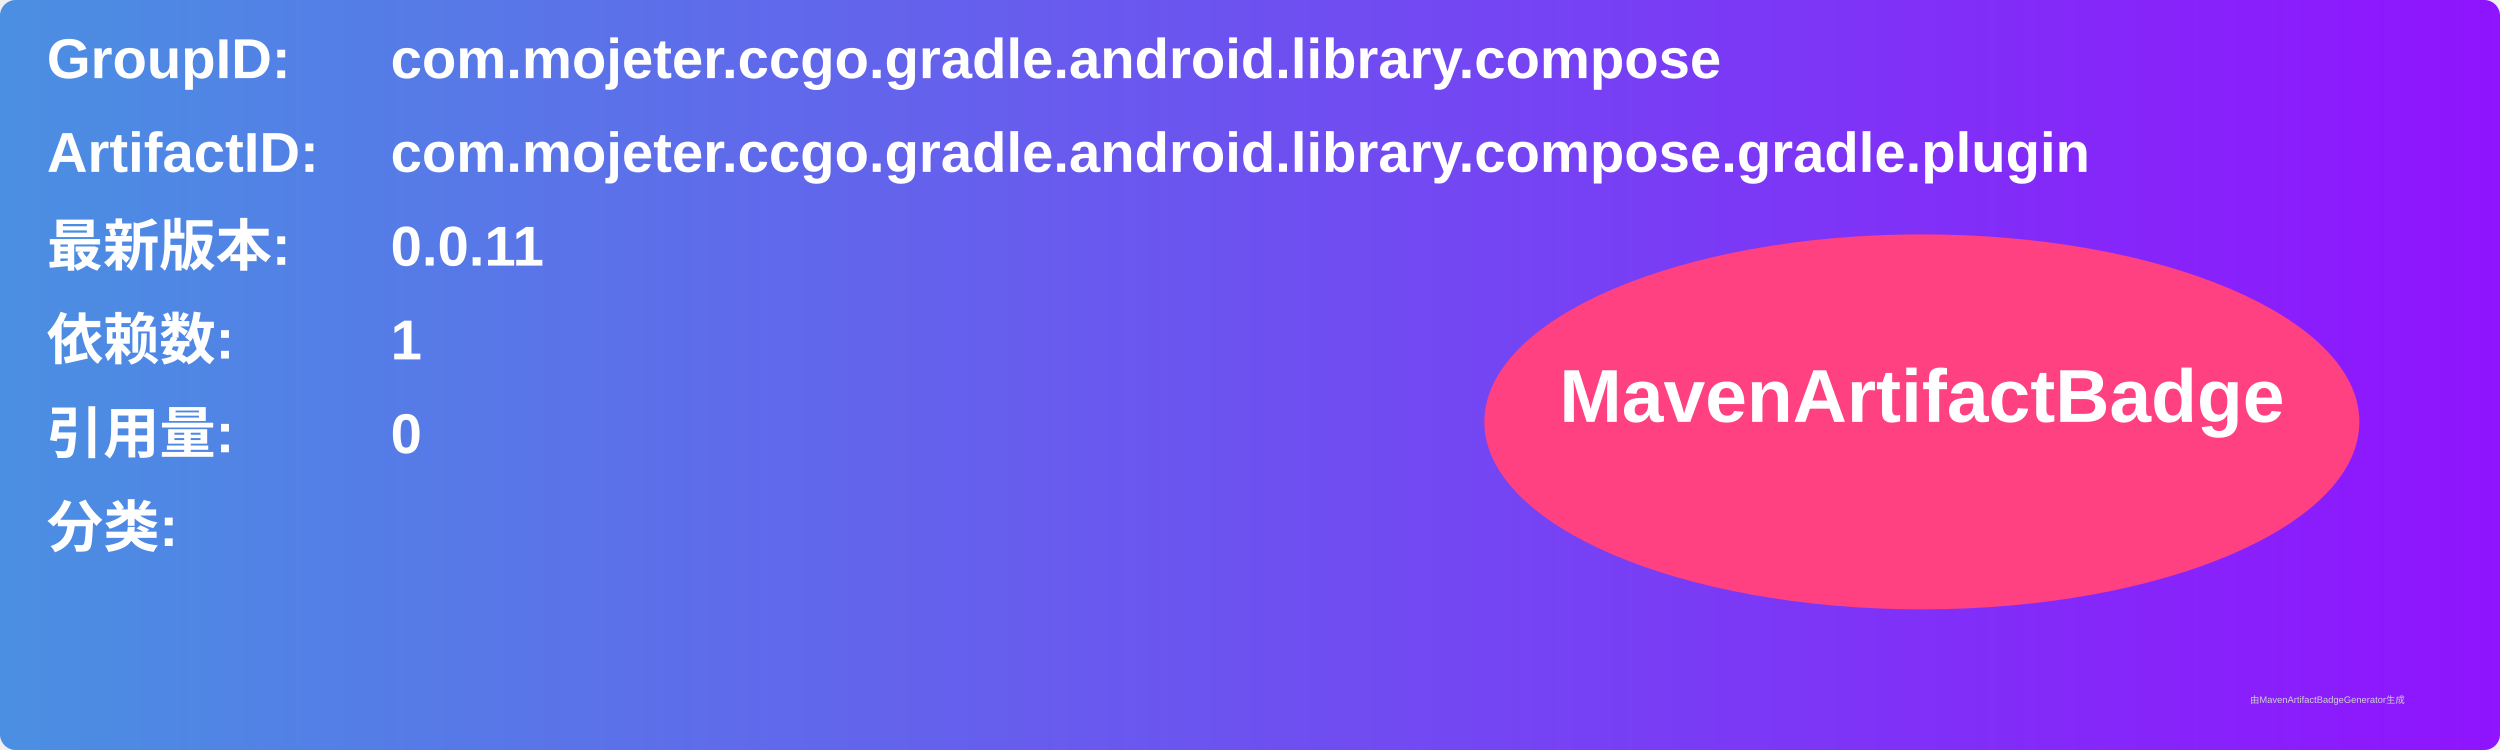
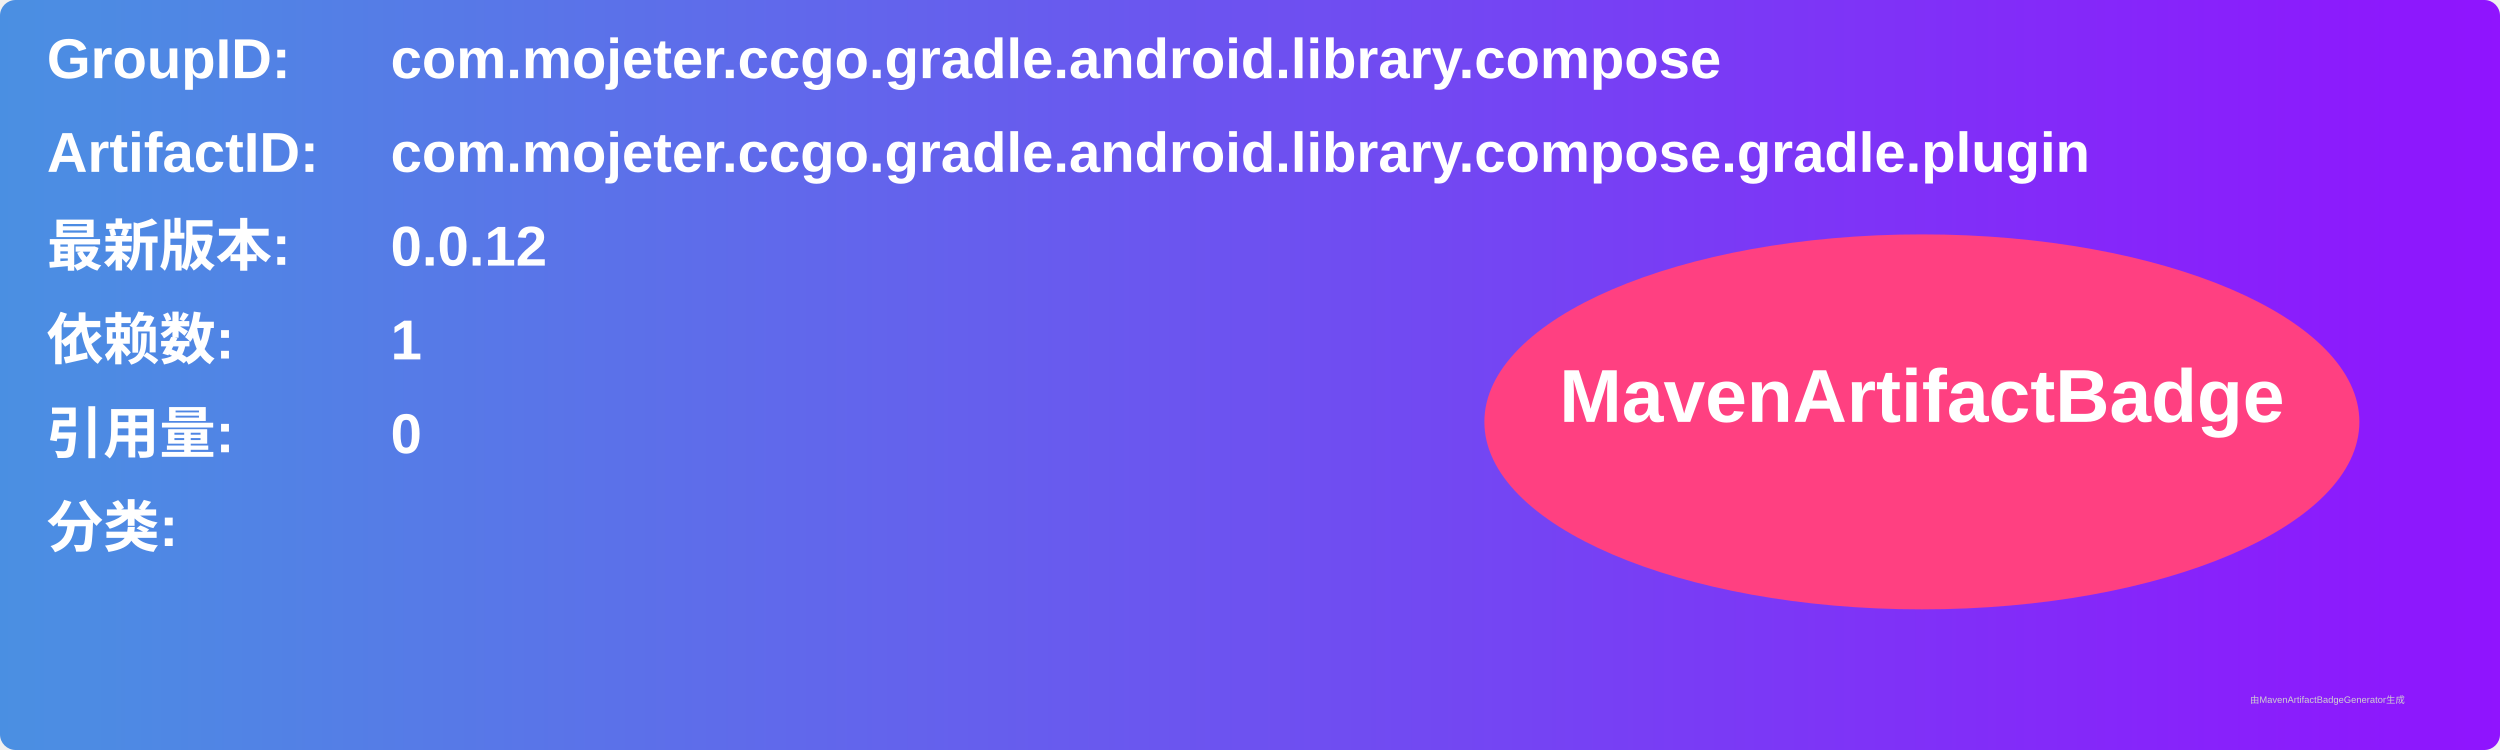
<svg xmlns="http://www.w3.org/2000/svg" width="800" height="240" viewBox="0 0 800 240">
  <linearGradient id="grad" x1="0%" y1="0%" x2="100%" y2="0%">
    <stop offset="0%" stop-color="#4a90e2" />
    <stop offset="100%" stop-color="#9013fe" />
  </linearGradient>
  <rect width="100%" height="100%" rx="5" ry="5" fill="url(#grad)" />
  <g transform="translate(15, 15)">
    <text x="0" y="10" font-family="Arial" font-size="18" fill="white" font-weight="bold" width="260">GroupID:</text>
    <text x="110" y="10" font-family="Arial" font-size="18" fill="white" font-weight="bold" width="460">com.mojeter.ccgo.gradle.android.library.compose</text>
    <text x="0" y="40" font-family="Arial" font-size="18" fill="white" font-weight="bold" width="260">ArtifactID:</text>
    <text x="110" y="40" font-family="Arial" font-size="18" fill="white" font-weight="bold" width="460">com.mojeter.ccgo.gradle.android.library.compose.gradle.plugin</text>
    <text x="0" y="70" font-family="Arial" font-size="18" fill="white" font-weight="bold">最新版本:</text>
    <text x="110" y="70" font-family="Arial" font-size="18" fill="white" font-weight="bold">
-       <tspan font-weight="bold">0.0.11</tspan>
+       <tspan font-weight="bold">0.0.12</tspan>
    </text>
    <text x="0" y="100" font-family="Arial" font-size="18" fill="white" font-weight="bold">依赖数: </text>
    <text x="110" y="100" font-family="Arial" font-size="18" fill="white">
      <tspan font-weight="bold">1</tspan>
    </text>
    <text x="0" y="130" font-family="Arial" font-size="18" fill="white" font-weight="bold">引用量: </text>
    <text x="110" y="130" font-family="Arial" font-size="18" fill="white">
      <tspan font-weight="bold">0</tspan>
    </text>
    <text x="0" y="160" font-family="Arial" font-size="18" fill="white" font-weight="bold">分类:</text>
    <text x="10" y="190" font-family="Arial" font-size="10" fill="white">
      <tspan font-weight="bold" />
    </text>
    <ellipse cx="600" cy="120" rx="140" ry="60" fill="#ff4081" />
    <text x="600" y="120" text-anchor="middle" font-family="Arial" font-size="24" fill="white" font-weight="bold">MavenArtifactBadge</text>
  </g>
  <text x="720" y="225" font-family="Arial" font-size="3" fill="#d0d0d0">由MavenArtifactBadgeGenerator生成</text>
</svg>
